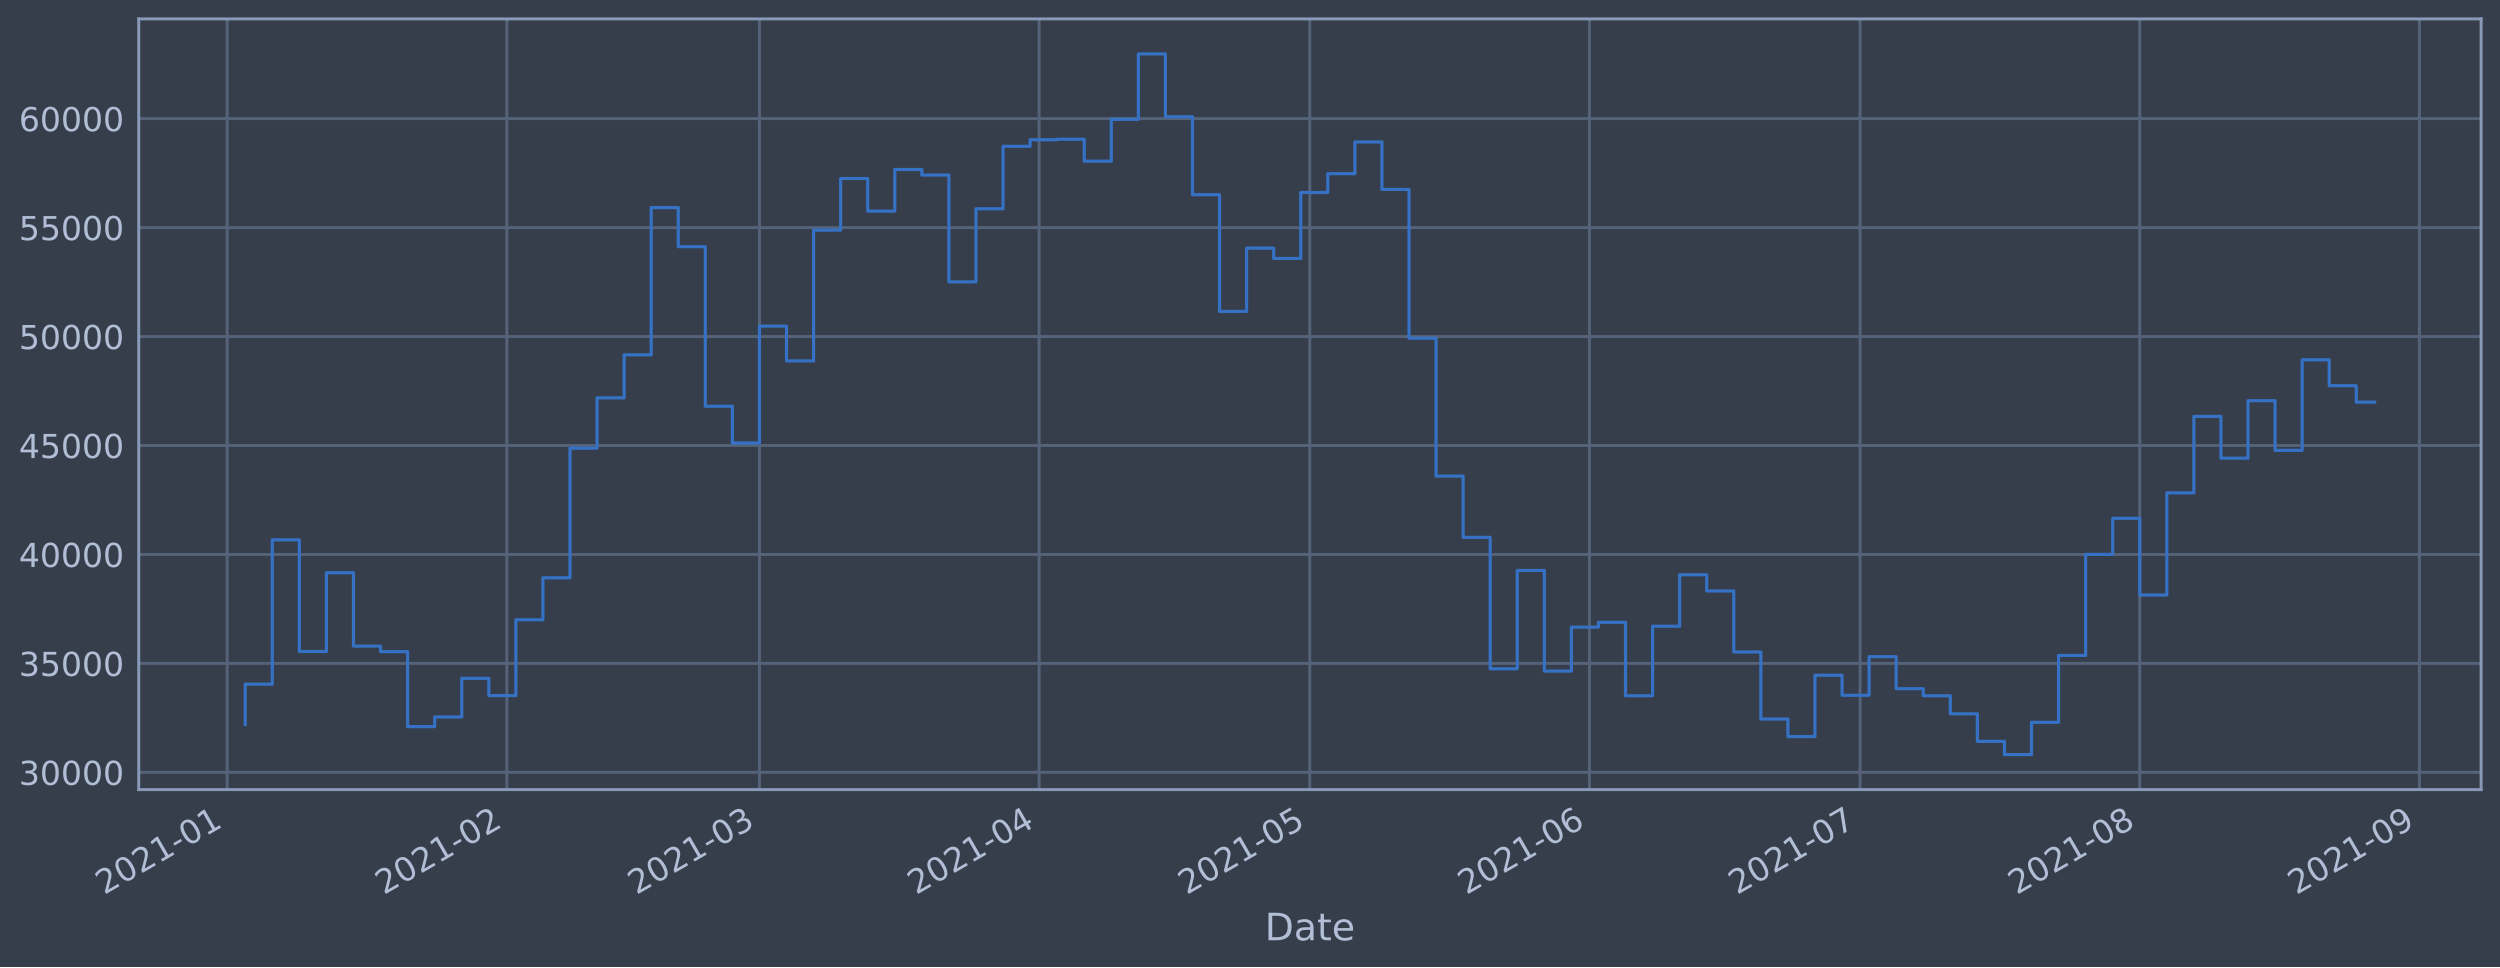
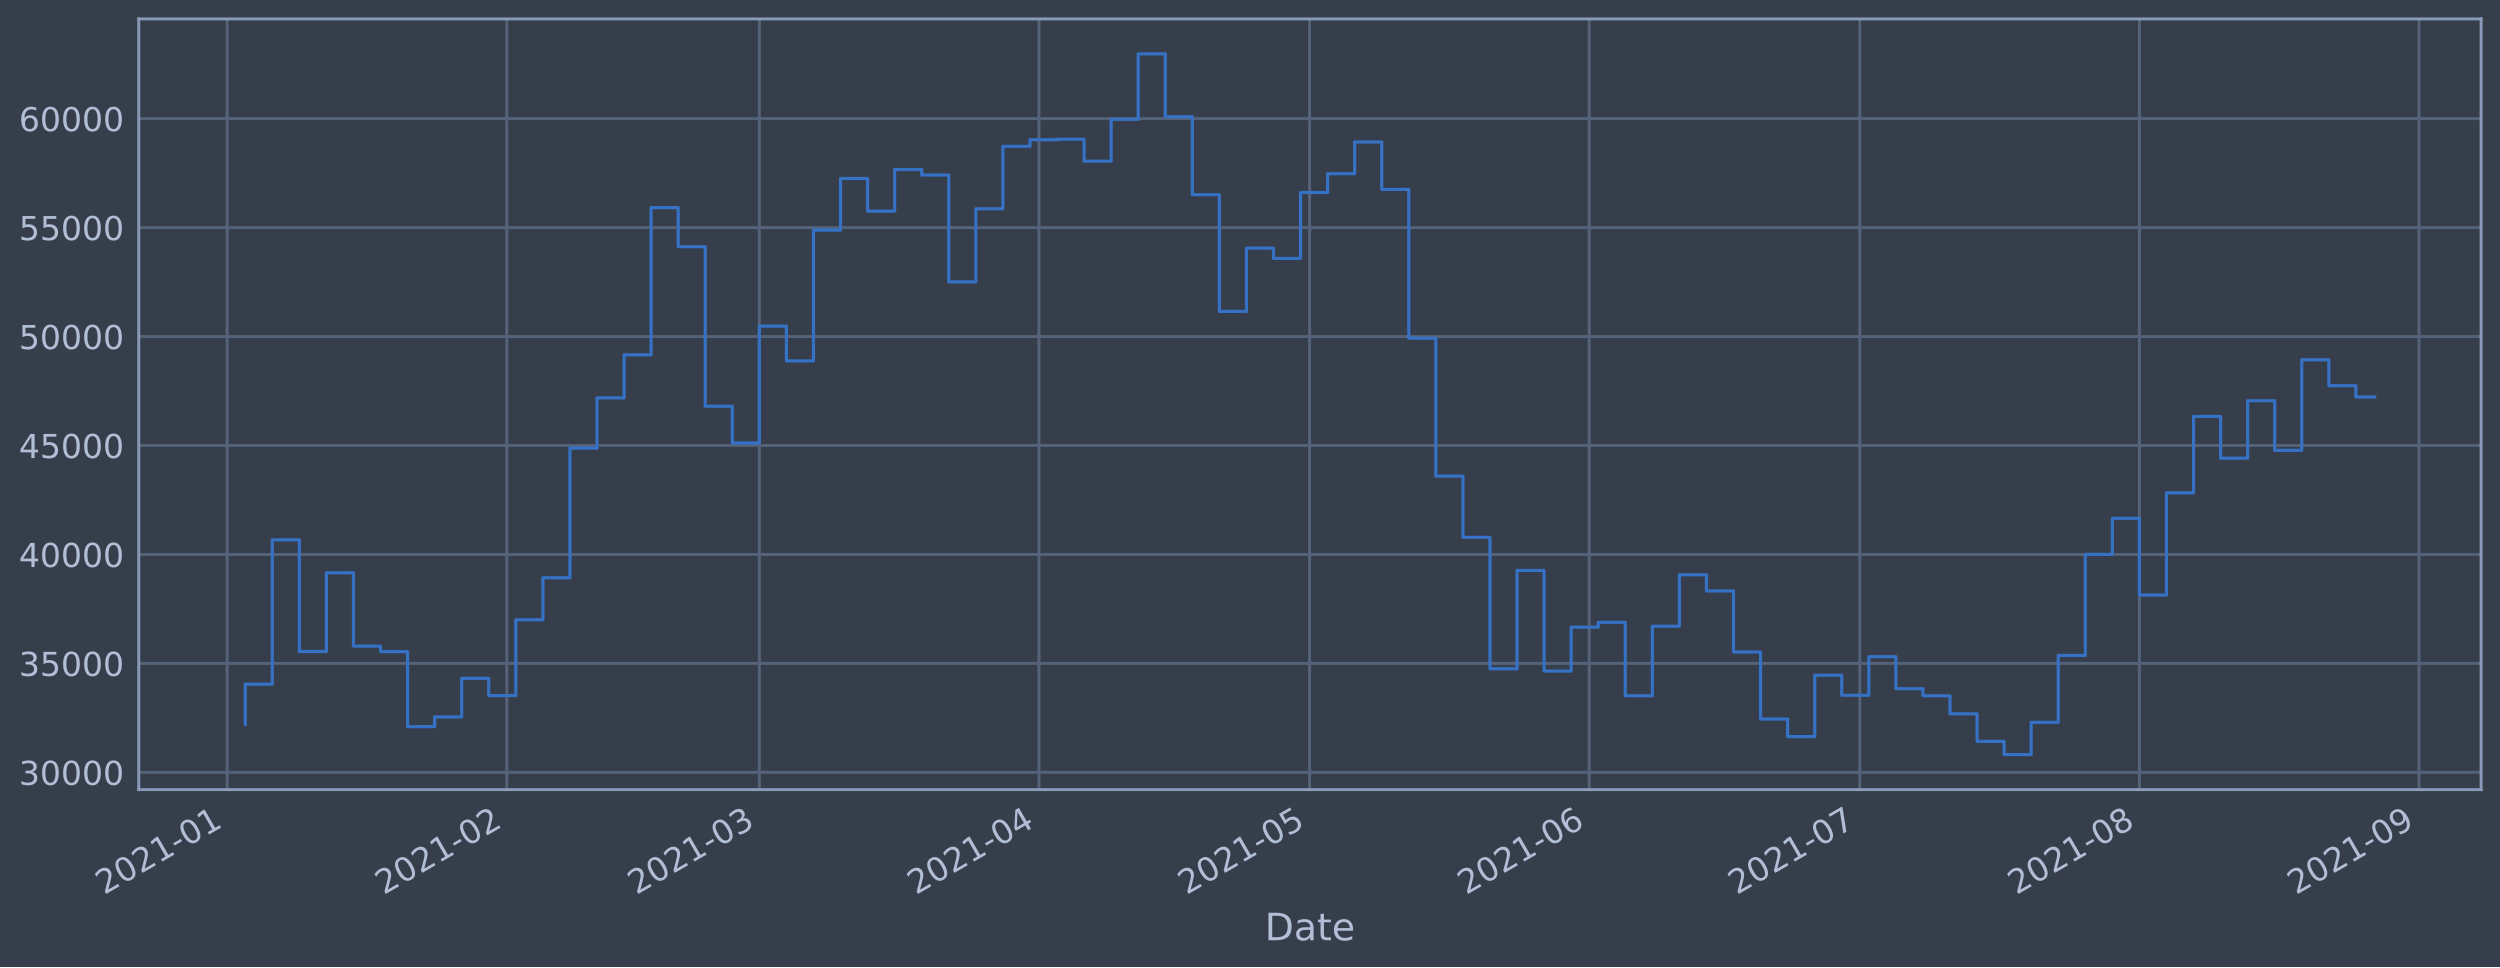
<svg xmlns="http://www.w3.org/2000/svg" xmlns:xlink="http://www.w3.org/1999/xlink" height="368.58pt" version="1.1" viewBox="0 0 952.884 368.58" width="952.884pt">
  <defs>
    <style type="text/css">*{stroke-linecap:butt;stroke-linejoin:round;}</style>
  </defs>
  <g id="figure_1">
    <g id="patch_1">
      <path d="M 0 368.58  L 952.884 368.58  L 952.884 0  L 0 0  z " style="fill:#373e4b;" />
    </g>
    <g id="axes_1">
      <g id="patch_2">
        <path d="M 52.884 300.96  L 945.684 300.96  L 945.684 7.2  L 52.884 7.2  z " style="fill:#373e4b;" />
      </g>
      <g id="matplotlib.axis_1">
        <g id="xtick_1">
          <g id="line2d_1">
-             <path clip-path="url(#p09dd12cbb1)" d="M 86.588 300.96  L 86.588 7.2  " style="fill:none;stroke:#546379;stroke-linecap:square;stroke-width:1.12;" />
+             <path clip-path="url(#pee48c84510)" d="M 86.59 300.96  L 86.59 7.2  " style="fill:none;stroke:#546379;stroke-linecap:square;stroke-width:1.12;" />
          </g>
          <g id="line2d_2" />
          <g id="text_1">
-             <g style="fill:#b1bed6;" transform="translate(39.68507 341.1745)rotate(-30)scale(0.126 -0.126)">
+             <g style="fill:#b1bed6;" transform="translate(39.68629 341.1745)rotate(-30)scale(0.126 -0.126)">
              <defs>
                <path d="M 1228 531  L 3431 531  L 3431 0  L 469 0  L 469 531  Q 828 903 1448 1529  Q 2069 2156 2228 2338  Q 2531 2678 2651 2914  Q 2772 3150 2772 3378  Q 2772 3750 2511 3984  Q 2250 4219 1831 4219  Q 1534 4219 1204 4116  Q 875 4013 500 3803  L 500 4441  Q 881 4594 1212 4672  Q 1544 4750 1819 4750  Q 2544 4750 2975 4387  Q 3406 4025 3406 3419  Q 3406 3131 3298 2873  Q 3191 2616 2906 2266  Q 2828 2175 2409 1742  Q 1991 1309 1228 531  z " id="DejaVuSans-32" transform="scale(0.015625)" />
                <path d="M 2034 4250  Q 1547 4250 1301 3770  Q 1056 3291 1056 2328  Q 1056 1369 1301 889  Q 1547 409 2034 409  Q 2525 409 2770 889  Q 3016 1369 3016 2328  Q 3016 3291 2770 3770  Q 2525 4250 2034 4250  z M 2034 4750  Q 2819 4750 3233 4129  Q 3647 3509 3647 2328  Q 3647 1150 3233 529  Q 2819 -91 2034 -91  Q 1250 -91 836 529  Q 422 1150 422 2328  Q 422 3509 836 4129  Q 1250 4750 2034 4750  z " id="DejaVuSans-30" transform="scale(0.015625)" />
                <path d="M 794 531  L 1825 531  L 1825 4091  L 703 3866  L 703 4441  L 1819 4666  L 2450 4666  L 2450 531  L 3481 531  L 3481 0  L 794 0  L 794 531  z " id="DejaVuSans-31" transform="scale(0.015625)" />
                <path d="M 313 2009  L 1997 2009  L 1997 1497  L 313 1497  L 313 2009  z " id="DejaVuSans-2d" transform="scale(0.015625)" />
              </defs>
              <use xlink:href="#DejaVuSans-32" />
              <use x="63.623" xlink:href="#DejaVuSans-30" />
              <use x="127.246" xlink:href="#DejaVuSans-32" />
              <use x="190.869" xlink:href="#DejaVuSans-31" />
              <use x="254.492" xlink:href="#DejaVuSans-2d" />
              <use x="290.576" xlink:href="#DejaVuSans-30" />
              <use x="354.199" xlink:href="#DejaVuSans-31" />
            </g>
          </g>
        </g>
        <g id="xtick_2">
          <g id="line2d_3">
-             <path clip-path="url(#p09dd12cbb1)" d="M 193.185 300.96  L 193.185 7.2  " style="fill:none;stroke:#546379;stroke-linecap:square;stroke-width:1.12;" />
+             <path clip-path="url(#pee48c84510)" d="M 193.168 300.96  L 193.168 7.2  " style="fill:none;stroke:#546379;stroke-linecap:square;stroke-width:1.12;" />
          </g>
          <g id="line2d_4" />
          <g id="text_2">
-             <g style="fill:#b1bed6;" transform="translate(146.282 341.1745)rotate(-30)scale(0.126 -0.126)">
+             <g style="fill:#b1bed6;" transform="translate(146.2644 341.1745)rotate(-30)scale(0.126 -0.126)">
              <use xlink:href="#DejaVuSans-32" />
              <use x="63.623" xlink:href="#DejaVuSans-30" />
              <use x="127.246" xlink:href="#DejaVuSans-32" />
              <use x="190.869" xlink:href="#DejaVuSans-31" />
              <use x="254.492" xlink:href="#DejaVuSans-2d" />
              <use x="290.576" xlink:href="#DejaVuSans-30" />
              <use x="354.199" xlink:href="#DejaVuSans-32" />
            </g>
          </g>
        </g>
        <g id="xtick_3">
          <g id="line2d_5">
-             <path clip-path="url(#p09dd12cbb1)" d="M 289.466 300.96  L 289.466 7.2  " style="fill:none;stroke:#546379;stroke-linecap:square;stroke-width:1.12;" />
+             <path clip-path="url(#pee48c84510)" d="M 289.432 300.96  L 289.432 7.2  " style="fill:none;stroke:#546379;stroke-linecap:square;stroke-width:1.12;" />
          </g>
          <g id="line2d_6" />
          <g id="text_3">
-             <g style="fill:#b1bed6;" transform="translate(242.5631 341.1745)rotate(-30)scale(0.126 -0.126)">
+             <g style="fill:#b1bed6;" transform="translate(242.5285 341.1745)rotate(-30)scale(0.126 -0.126)">
              <defs>
                <path d="M 2597 2516  Q 3050 2419 3304 2112  Q 3559 1806 3559 1356  Q 3559 666 3084 287  Q 2609 -91 1734 -91  Q 1441 -91 1130 -33  Q 819 25 488 141  L 488 750  Q 750 597 1062 519  Q 1375 441 1716 441  Q 2309 441 2620 675  Q 2931 909 2931 1356  Q 2931 1769 2642 2001  Q 2353 2234 1838 2234  L 1294 2234  L 1294 2753  L 1863 2753  Q 2328 2753 2575 2939  Q 2822 3125 2822 3475  Q 2822 3834 2567 4026  Q 2313 4219 1838 4219  Q 1578 4219 1281 4162  Q 984 4106 628 3988  L 628 4550  Q 988 4650 1302 4700  Q 1616 4750 1894 4750  Q 2613 4750 3031 4423  Q 3450 4097 3450 3541  Q 3450 3153 3228 2886  Q 3006 2619 2597 2516  z " id="DejaVuSans-33" transform="scale(0.015625)" />
              </defs>
              <use xlink:href="#DejaVuSans-32" />
              <use x="63.623" xlink:href="#DejaVuSans-30" />
              <use x="127.246" xlink:href="#DejaVuSans-32" />
              <use x="190.869" xlink:href="#DejaVuSans-31" />
              <use x="254.492" xlink:href="#DejaVuSans-2d" />
              <use x="290.576" xlink:href="#DejaVuSans-30" />
              <use x="354.199" xlink:href="#DejaVuSans-33" />
            </g>
          </g>
        </g>
        <g id="xtick_4">
          <g id="line2d_7">
-             <path clip-path="url(#p09dd12cbb1)" d="M 396.063 300.96  L 396.063 7.2  " style="fill:none;stroke:#546379;stroke-linecap:square;stroke-width:1.12;" />
+             <path clip-path="url(#pee48c84510)" d="M 396.01 300.96  L 396.01 7.2  " style="fill:none;stroke:#546379;stroke-linecap:square;stroke-width:1.12;" />
          </g>
          <g id="line2d_8" />
          <g id="text_4">
-             <g style="fill:#b1bed6;" transform="translate(349.1601 341.1745)rotate(-30)scale(0.126 -0.126)">
+             <g style="fill:#b1bed6;" transform="translate(349.1067 341.1745)rotate(-30)scale(0.126 -0.126)">
              <defs>
                <path d="M 2419 4116  L 825 1625  L 2419 1625  L 2419 4116  z M 2253 4666  L 3047 4666  L 3047 1625  L 3713 1625  L 3713 1100  L 3047 1100  L 3047 0  L 2419 0  L 2419 1100  L 313 1100  L 313 1709  L 2253 4666  z " id="DejaVuSans-34" transform="scale(0.015625)" />
              </defs>
              <use xlink:href="#DejaVuSans-32" />
              <use x="63.623" xlink:href="#DejaVuSans-30" />
              <use x="127.246" xlink:href="#DejaVuSans-32" />
              <use x="190.869" xlink:href="#DejaVuSans-31" />
              <use x="254.492" xlink:href="#DejaVuSans-2d" />
              <use x="290.576" xlink:href="#DejaVuSans-30" />
              <use x="354.199" xlink:href="#DejaVuSans-34" />
            </g>
          </g>
        </g>
        <g id="xtick_5">
          <g id="line2d_9">
-             <path clip-path="url(#p09dd12cbb1)" d="M 499.222 300.96  L 499.222 7.2  " style="fill:none;stroke:#546379;stroke-linecap:square;stroke-width:1.12;" />
+             <path clip-path="url(#pee48c84510)" d="M 499.15 300.96  L 499.15 7.2  " style="fill:none;stroke:#546379;stroke-linecap:square;stroke-width:1.12;" />
          </g>
          <g id="line2d_10" />
          <g id="text_5">
-             <g style="fill:#b1bed6;" transform="translate(452.3184 341.1745)rotate(-30)scale(0.126 -0.126)">
+             <g style="fill:#b1bed6;" transform="translate(452.2468 341.1745)rotate(-30)scale(0.126 -0.126)">
              <defs>
                <path d="M 691 4666  L 3169 4666  L 3169 4134  L 1269 4134  L 1269 2991  Q 1406 3038 1543 3061  Q 1681 3084 1819 3084  Q 2600 3084 3056 2656  Q 3513 2228 3513 1497  Q 3513 744 3044 326  Q 2575 -91 1722 -91  Q 1428 -91 1123 -41  Q 819 9 494 109  L 494 744  Q 775 591 1075 516  Q 1375 441 1709 441  Q 2250 441 2565 725  Q 2881 1009 2881 1497  Q 2881 1984 2565 2268  Q 2250 2553 1709 2553  Q 1456 2553 1204 2497  Q 953 2441 691 2322  L 691 4666  z " id="DejaVuSans-35" transform="scale(0.015625)" />
              </defs>
              <use xlink:href="#DejaVuSans-32" />
              <use x="63.623" xlink:href="#DejaVuSans-30" />
              <use x="127.246" xlink:href="#DejaVuSans-32" />
              <use x="190.869" xlink:href="#DejaVuSans-31" />
              <use x="254.492" xlink:href="#DejaVuSans-2d" />
              <use x="290.576" xlink:href="#DejaVuSans-30" />
              <use x="354.199" xlink:href="#DejaVuSans-35" />
            </g>
          </g>
        </g>
        <g id="xtick_6">
          <g id="line2d_11">
-             <path clip-path="url(#p09dd12cbb1)" d="M 605.819 300.96  L 605.819 7.2  " style="fill:none;stroke:#546379;stroke-linecap:square;stroke-width:1.12;" />
+             <path clip-path="url(#pee48c84510)" d="M 605.728 300.96  L 605.728 7.2  " style="fill:none;stroke:#546379;stroke-linecap:square;stroke-width:1.12;" />
          </g>
          <g id="line2d_12" />
          <g id="text_6">
-             <g style="fill:#b1bed6;" transform="translate(558.9153 341.1745)rotate(-30)scale(0.126 -0.126)">
+             <g style="fill:#b1bed6;" transform="translate(558.8249 341.1745)rotate(-30)scale(0.126 -0.126)">
              <defs>
                <path d="M 2113 2584  Q 1688 2584 1439 2293  Q 1191 2003 1191 1497  Q 1191 994 1439 701  Q 1688 409 2113 409  Q 2538 409 2786 701  Q 3034 994 3034 1497  Q 3034 2003 2786 2293  Q 2538 2584 2113 2584  z M 3366 4563  L 3366 3988  Q 3128 4100 2886 4159  Q 2644 4219 2406 4219  Q 1781 4219 1451 3797  Q 1122 3375 1075 2522  Q 1259 2794 1537 2939  Q 1816 3084 2150 3084  Q 2853 3084 3261 2657  Q 3669 2231 3669 1497  Q 3669 778 3244 343  Q 2819 -91 2113 -91  Q 1303 -91 875 529  Q 447 1150 447 2328  Q 447 3434 972 4092  Q 1497 4750 2381 4750  Q 2619 4750 2861 4703  Q 3103 4656 3366 4563  z " id="DejaVuSans-36" transform="scale(0.015625)" />
              </defs>
              <use xlink:href="#DejaVuSans-32" />
              <use x="63.623" xlink:href="#DejaVuSans-30" />
              <use x="127.246" xlink:href="#DejaVuSans-32" />
              <use x="190.869" xlink:href="#DejaVuSans-31" />
              <use x="254.492" xlink:href="#DejaVuSans-2d" />
              <use x="290.576" xlink:href="#DejaVuSans-30" />
              <use x="354.199" xlink:href="#DejaVuSans-36" />
            </g>
          </g>
        </g>
        <g id="xtick_7">
          <g id="line2d_13">
-             <path clip-path="url(#p09dd12cbb1)" d="M 708.977 300.96  L 708.977 7.2  " style="fill:none;stroke:#546379;stroke-linecap:square;stroke-width:1.12;" />
+             <path clip-path="url(#pee48c84510)" d="M 708.868 300.96  L 708.868 7.2  " style="fill:none;stroke:#546379;stroke-linecap:square;stroke-width:1.12;" />
          </g>
          <g id="line2d_14" />
          <g id="text_7">
-             <g style="fill:#b1bed6;" transform="translate(662.0737 341.1745)rotate(-30)scale(0.126 -0.126)">
+             <g style="fill:#b1bed6;" transform="translate(661.965 341.1745)rotate(-30)scale(0.126 -0.126)">
              <defs>
                <path d="M 525 4666  L 3525 4666  L 3525 4397  L 1831 0  L 1172 0  L 2766 4134  L 525 4134  L 525 4666  z " id="DejaVuSans-37" transform="scale(0.015625)" />
              </defs>
              <use xlink:href="#DejaVuSans-32" />
              <use x="63.623" xlink:href="#DejaVuSans-30" />
              <use x="127.246" xlink:href="#DejaVuSans-32" />
              <use x="190.869" xlink:href="#DejaVuSans-31" />
              <use x="254.492" xlink:href="#DejaVuSans-2d" />
              <use x="290.576" xlink:href="#DejaVuSans-30" />
              <use x="354.199" xlink:href="#DejaVuSans-37" />
            </g>
          </g>
        </g>
        <g id="xtick_8">
          <g id="line2d_15">
-             <path clip-path="url(#p09dd12cbb1)" d="M 815.574 300.96  L 815.574 7.2  " style="fill:none;stroke:#546379;stroke-linecap:square;stroke-width:1.12;" />
+             <path clip-path="url(#pee48c84510)" d="M 815.446 300.96  L 815.446 7.2  " style="fill:none;stroke:#546379;stroke-linecap:square;stroke-width:1.12;" />
          </g>
          <g id="line2d_16" />
          <g id="text_8">
-             <g style="fill:#b1bed6;" transform="translate(768.6706 341.1745)rotate(-30)scale(0.126 -0.126)">
+             <g style="fill:#b1bed6;" transform="translate(768.5432 341.1745)rotate(-30)scale(0.126 -0.126)">
              <defs>
                <path d="M 2034 2216  Q 1584 2216 1326 1975  Q 1069 1734 1069 1313  Q 1069 891 1326 650  Q 1584 409 2034 409  Q 2484 409 2743 651  Q 3003 894 3003 1313  Q 3003 1734 2745 1975  Q 2488 2216 2034 2216  z M 1403 2484  Q 997 2584 770 2862  Q 544 3141 544 3541  Q 544 4100 942 4425  Q 1341 4750 2034 4750  Q 2731 4750 3128 4425  Q 3525 4100 3525 3541  Q 3525 3141 3298 2862  Q 3072 2584 2669 2484  Q 3125 2378 3379 2068  Q 3634 1759 3634 1313  Q 3634 634 3220 271  Q 2806 -91 2034 -91  Q 1263 -91 848 271  Q 434 634 434 1313  Q 434 1759 690 2068  Q 947 2378 1403 2484  z M 1172 3481  Q 1172 3119 1398 2916  Q 1625 2713 2034 2713  Q 2441 2713 2670 2916  Q 2900 3119 2900 3481  Q 2900 3844 2670 4047  Q 2441 4250 2034 4250  Q 1625 4250 1398 4047  Q 1172 3844 1172 3481  z " id="DejaVuSans-38" transform="scale(0.015625)" />
              </defs>
              <use xlink:href="#DejaVuSans-32" />
              <use x="63.623" xlink:href="#DejaVuSans-30" />
              <use x="127.246" xlink:href="#DejaVuSans-32" />
              <use x="190.869" xlink:href="#DejaVuSans-31" />
              <use x="254.492" xlink:href="#DejaVuSans-2d" />
              <use x="290.576" xlink:href="#DejaVuSans-30" />
              <use x="354.199" xlink:href="#DejaVuSans-38" />
            </g>
          </g>
        </g>
        <g id="xtick_9">
          <g id="line2d_17">
-             <path clip-path="url(#p09dd12cbb1)" d="M 922.171 300.96  L 922.171 7.2  " style="fill:none;stroke:#546379;stroke-linecap:square;stroke-width:1.12;" />
+             <path clip-path="url(#pee48c84510)" d="M 922.025 300.96  L 922.025 7.2  " style="fill:none;stroke:#546379;stroke-linecap:square;stroke-width:1.12;" />
          </g>
          <g id="line2d_18" />
          <g id="text_9">
-             <g style="fill:#b1bed6;" transform="translate(875.2675 341.1745)rotate(-30)scale(0.126 -0.126)">
+             <g style="fill:#b1bed6;" transform="translate(875.1213 341.1745)rotate(-30)scale(0.126 -0.126)">
              <defs>
                <path d="M 703 97  L 703 672  Q 941 559 1184 500  Q 1428 441 1663 441  Q 2288 441 2617 861  Q 2947 1281 2994 2138  Q 2813 1869 2534 1725  Q 2256 1581 1919 1581  Q 1219 1581 811 2004  Q 403 2428 403 3163  Q 403 3881 828 4315  Q 1253 4750 1959 4750  Q 2769 4750 3195 4129  Q 3622 3509 3622 2328  Q 3622 1225 3098 567  Q 2575 -91 1691 -91  Q 1453 -91 1209 -44  Q 966 3 703 97  z M 1959 2075  Q 2384 2075 2632 2365  Q 2881 2656 2881 3163  Q 2881 3666 2632 3958  Q 2384 4250 1959 4250  Q 1534 4250 1286 3958  Q 1038 3666 1038 3163  Q 1038 2656 1286 2365  Q 1534 2075 1959 2075  z " id="DejaVuSans-39" transform="scale(0.015625)" />
              </defs>
              <use xlink:href="#DejaVuSans-32" />
              <use x="63.623" xlink:href="#DejaVuSans-30" />
              <use x="127.246" xlink:href="#DejaVuSans-32" />
              <use x="190.869" xlink:href="#DejaVuSans-31" />
              <use x="254.492" xlink:href="#DejaVuSans-2d" />
              <use x="290.576" xlink:href="#DejaVuSans-30" />
              <use x="354.199" xlink:href="#DejaVuSans-39" />
            </g>
          </g>
        </g>
        <g id="text_10">
          <g style="fill:#b1bed6;" transform="translate(482.0746 358.3856)scale(0.144 -0.144)">
            <defs>
              <path d="M 1259 4147  L 1259 519  L 2022 519  Q 2988 519 3436 956  Q 3884 1394 3884 2338  Q 3884 3275 3436 3711  Q 2988 4147 2022 4147  L 1259 4147  z M 628 4666  L 1925 4666  Q 3281 4666 3915 4102  Q 4550 3538 4550 2338  Q 4550 1131 3912 565  Q 3275 0 1925 0  L 628 0  L 628 4666  z " id="DejaVuSans-44" transform="scale(0.015625)" />
              <path d="M 2194 1759  Q 1497 1759 1228 1600  Q 959 1441 959 1056  Q 959 750 1161 570  Q 1363 391 1709 391  Q 2188 391 2477 730  Q 2766 1069 2766 1631  L 2766 1759  L 2194 1759  z M 3341 1997  L 3341 0  L 2766 0  L 2766 531  Q 2569 213 2275 61  Q 1981 -91 1556 -91  Q 1019 -91 701 211  Q 384 513 384 1019  Q 384 1609 779 1909  Q 1175 2209 1959 2209  L 2766 2209  L 2766 2266  Q 2766 2663 2505 2880  Q 2244 3097 1772 3097  Q 1472 3097 1187 3025  Q 903 2953 641 2809  L 641 3341  Q 956 3463 1253 3523  Q 1550 3584 1831 3584  Q 2591 3584 2966 3190  Q 3341 2797 3341 1997  z " id="DejaVuSans-61" transform="scale(0.015625)" />
              <path d="M 1172 4494  L 1172 3500  L 2356 3500  L 2356 3053  L 1172 3053  L 1172 1153  Q 1172 725 1289 603  Q 1406 481 1766 481  L 2356 481  L 2356 0  L 1766 0  Q 1100 0 847 248  Q 594 497 594 1153  L 594 3053  L 172 3053  L 172 3500  L 594 3500  L 594 4494  L 1172 4494  z " id="DejaVuSans-74" transform="scale(0.015625)" />
              <path d="M 3597 1894  L 3597 1613  L 953 1613  Q 991 1019 1311 708  Q 1631 397 2203 397  Q 2534 397 2845 478  Q 3156 559 3463 722  L 3463 178  Q 3153 47 2828 -22  Q 2503 -91 2169 -91  Q 1331 -91 842 396  Q 353 884 353 1716  Q 353 2575 817 3079  Q 1281 3584 2069 3584  Q 2775 3584 3186 3129  Q 3597 2675 3597 1894  z M 3022 2063  Q 3016 2534 2758 2815  Q 2500 3097 2075 3097  Q 1594 3097 1305 2825  Q 1016 2553 972 2059  L 3022 2063  z " id="DejaVuSans-65" transform="scale(0.015625)" />
            </defs>
            <use xlink:href="#DejaVuSans-44" />
            <use x="77.002" xlink:href="#DejaVuSans-61" />
            <use x="138.281" xlink:href="#DejaVuSans-74" />
            <use x="177.49" xlink:href="#DejaVuSans-65" />
          </g>
        </g>
      </g>
      <g id="matplotlib.axis_2">
        <g id="ytick_1">
          <g id="line2d_19">
-             <path clip-path="url(#p09dd12cbb1)" d="M 52.884 294.384  L 945.684 294.384  " style="fill:none;stroke:#546379;stroke-linecap:square;stroke-width:1.12;" />
+             <path clip-path="url(#pee48c84510)" d="M 52.884 294.384  L 945.684 294.384  " style="fill:none;stroke:#546379;stroke-linecap:square;stroke-width:1.12;" />
          </g>
          <g id="line2d_20" />
          <g id="text_11">
            <g style="fill:#b1bed6;" transform="translate(7.2 299.1712)scale(0.126 -0.126)">
              <use xlink:href="#DejaVuSans-33" />
              <use x="63.623" xlink:href="#DejaVuSans-30" />
              <use x="127.246" xlink:href="#DejaVuSans-30" />
              <use x="190.869" xlink:href="#DejaVuSans-30" />
              <use x="254.492" xlink:href="#DejaVuSans-30" />
            </g>
          </g>
        </g>
        <g id="ytick_2">
          <g id="line2d_21">
-             <path clip-path="url(#p09dd12cbb1)" d="M 52.884 252.856  L 945.684 252.856  " style="fill:none;stroke:#546379;stroke-linecap:square;stroke-width:1.12;" />
+             <path clip-path="url(#pee48c84510)" d="M 52.884 252.856  L 945.684 252.856  " style="fill:none;stroke:#546379;stroke-linecap:square;stroke-width:1.12;" />
          </g>
          <g id="line2d_22" />
          <g id="text_12">
            <g style="fill:#b1bed6;" transform="translate(7.2 257.6428)scale(0.126 -0.126)">
              <use xlink:href="#DejaVuSans-33" />
              <use x="63.623" xlink:href="#DejaVuSans-35" />
              <use x="127.246" xlink:href="#DejaVuSans-30" />
              <use x="190.869" xlink:href="#DejaVuSans-30" />
              <use x="254.492" xlink:href="#DejaVuSans-30" />
            </g>
          </g>
        </g>
        <g id="ytick_3">
          <g id="line2d_23">
-             <path clip-path="url(#p09dd12cbb1)" d="M 52.884 211.327  L 945.684 211.327  " style="fill:none;stroke:#546379;stroke-linecap:square;stroke-width:1.12;" />
+             <path clip-path="url(#pee48c84510)" d="M 52.884 211.327  L 945.684 211.327  " style="fill:none;stroke:#546379;stroke-linecap:square;stroke-width:1.12;" />
          </g>
          <g id="line2d_24" />
          <g id="text_13">
            <g style="fill:#b1bed6;" transform="translate(7.2 216.1143)scale(0.126 -0.126)">
              <use xlink:href="#DejaVuSans-34" />
              <use x="63.623" xlink:href="#DejaVuSans-30" />
              <use x="127.246" xlink:href="#DejaVuSans-30" />
              <use x="190.869" xlink:href="#DejaVuSans-30" />
              <use x="254.492" xlink:href="#DejaVuSans-30" />
            </g>
          </g>
        </g>
        <g id="ytick_4">
          <g id="line2d_25">
-             <path clip-path="url(#p09dd12cbb1)" d="M 52.884 169.799  L 945.684 169.799  " style="fill:none;stroke:#546379;stroke-linecap:square;stroke-width:1.12;" />
+             <path clip-path="url(#pee48c84510)" d="M 52.884 169.799  L 945.684 169.799  " style="fill:none;stroke:#546379;stroke-linecap:square;stroke-width:1.12;" />
          </g>
          <g id="line2d_26" />
          <g id="text_14">
            <g style="fill:#b1bed6;" transform="translate(7.2 174.5858)scale(0.126 -0.126)">
              <use xlink:href="#DejaVuSans-34" />
              <use x="63.623" xlink:href="#DejaVuSans-35" />
              <use x="127.246" xlink:href="#DejaVuSans-30" />
              <use x="190.869" xlink:href="#DejaVuSans-30" />
              <use x="254.492" xlink:href="#DejaVuSans-30" />
            </g>
          </g>
        </g>
        <g id="ytick_5">
          <g id="line2d_27">
-             <path clip-path="url(#p09dd12cbb1)" d="M 52.884 128.27  L 945.684 128.27  " style="fill:none;stroke:#546379;stroke-linecap:square;stroke-width:1.12;" />
+             <path clip-path="url(#pee48c84510)" d="M 52.884 128.27  L 945.684 128.27  " style="fill:none;stroke:#546379;stroke-linecap:square;stroke-width:1.12;" />
          </g>
          <g id="line2d_28" />
          <g id="text_15">
            <g style="fill:#b1bed6;" transform="translate(7.2 133.0573)scale(0.126 -0.126)">
              <use xlink:href="#DejaVuSans-35" />
              <use x="63.623" xlink:href="#DejaVuSans-30" />
              <use x="127.246" xlink:href="#DejaVuSans-30" />
              <use x="190.869" xlink:href="#DejaVuSans-30" />
              <use x="254.492" xlink:href="#DejaVuSans-30" />
            </g>
          </g>
        </g>
        <g id="ytick_6">
          <g id="line2d_29">
-             <path clip-path="url(#p09dd12cbb1)" d="M 52.884 86.742  L 945.684 86.742  " style="fill:none;stroke:#546379;stroke-linecap:square;stroke-width:1.12;" />
+             <path clip-path="url(#pee48c84510)" d="M 52.884 86.742  L 945.684 86.742  " style="fill:none;stroke:#546379;stroke-linecap:square;stroke-width:1.12;" />
          </g>
          <g id="line2d_30" />
          <g id="text_16">
            <g style="fill:#b1bed6;" transform="translate(7.2 91.52883)scale(0.126 -0.126)">
              <use xlink:href="#DejaVuSans-35" />
              <use x="63.623" xlink:href="#DejaVuSans-35" />
              <use x="127.246" xlink:href="#DejaVuSans-30" />
              <use x="190.869" xlink:href="#DejaVuSans-30" />
              <use x="254.492" xlink:href="#DejaVuSans-30" />
            </g>
          </g>
        </g>
        <g id="ytick_7">
          <g id="line2d_31">
-             <path clip-path="url(#p09dd12cbb1)" d="M 52.884 45.213  L 945.684 45.213  " style="fill:none;stroke:#546379;stroke-linecap:square;stroke-width:1.12;" />
+             <path clip-path="url(#pee48c84510)" d="M 52.884 45.213  L 945.684 45.213  " style="fill:none;stroke:#546379;stroke-linecap:square;stroke-width:1.12;" />
          </g>
          <g id="line2d_32" />
          <g id="text_17">
            <g style="fill:#b1bed6;" transform="translate(7.2 50.00035)scale(0.126 -0.126)">
              <use xlink:href="#DejaVuSans-36" />
              <use x="63.623" xlink:href="#DejaVuSans-30" />
              <use x="127.246" xlink:href="#DejaVuSans-30" />
              <use x="190.869" xlink:href="#DejaVuSans-30" />
              <use x="254.492" xlink:href="#DejaVuSans-30" />
            </g>
          </g>
        </g>
      </g>
      <g id="line2d_33">
-         <path clip-path="url(#p09dd12cbb1)" d="M 93.466 276.149  L 93.466 260.774  L 103.781 260.774  L 103.781 205.76  L 114.097 205.76  L 114.097 248.33  L 124.413 248.33  L 124.413 218.317  L 134.729 218.317  L 134.729 246.269  L 145.045 246.269  L 145.045 248.379  L 155.361 248.379  L 155.361 276.944  L 165.676 276.944  L 165.676 273.273  L 175.992 273.273  L 175.992 258.551  L 186.308 258.551  L 186.308 265.124  L 196.624 265.124  L 196.624 236.227  L 206.94 236.227  L 206.94 220.23  L 217.256 220.23  L 217.256 170.811  L 227.571 170.811  L 227.571 151.649  L 237.887 151.649  L 237.887 135.246  L 248.203 135.246  L 248.203 79.13  L 258.519 79.13  L 258.519 94.023  L 268.835 94.023  L 268.835 154.845  L 279.151 154.845  L 279.151 168.853  L 289.466 168.853  L 289.466 124.303  L 299.782 124.303  L 299.782 137.559  L 310.098 137.559  L 310.098 87.726  L 320.414 87.726  L 320.414 68.027  L 330.73 68.027  L 330.73 80.473  L 341.046 80.473  L 341.046 64.6  L 351.361 64.6  L 351.361 66.715  L 361.677 66.715  L 361.677 107.438  L 371.993 107.438  L 371.993 79.566  L 382.309 79.566  L 382.309 55.76  L 392.625 55.76  L 392.625 53.259  L 402.941 53.259  L 402.941 53.07  L 413.256 53.07  L 413.256 61.421  L 423.572 61.421  L 423.572 45.505  L 433.888 45.505  L 433.888 20.553  L 444.204 20.553  L 444.204 44.49  L 454.52 44.49  L 454.52 74.218  L 464.836 74.218  L 464.836 118.693  L 475.151 118.693  L 475.151 94.577  L 485.467 94.577  L 485.467 98.501  L 495.783 98.501  L 495.783 73.366  L 506.099 73.366  L 506.099 66.2  L 516.415 66.2  L 516.415 54.11  L 526.731 54.11  L 526.731 72.207  L 537.046 72.207  L 537.046 128.914  L 547.362 128.914  L 547.362 181.458  L 557.678 181.458  L 557.678 204.813  L 567.994 204.813  L 567.994 254.894  L 578.31 254.894  L 578.31 217.423  L 588.626 217.423  L 588.626 255.782  L 598.941 255.782  L 598.941 239.046  L 609.257 239.046  L 609.257 237.195  L 619.573 237.195  L 619.573 265.191  L 629.889 265.191  L 629.889 238.698  L 640.205 238.698  L 640.205 219.078  L 650.521 219.078  L 650.521 225.24  L 660.836 225.24  L 660.836 248.502  L 671.152 248.502  L 671.152 274.055  L 681.468 274.055  L 681.468 280.758  L 691.784 280.758  L 691.784 257.368  L 702.1 257.368  L 702.1 265.008  L 712.416 265.008  L 712.416 250.287  L 722.731 250.287  L 722.731 262.498  L 733.047 262.498  L 733.047 265.185  L 743.363 265.185  L 743.363 272.07  L 753.679 272.07  L 753.679 282.58  L 763.995 282.58  L 763.995 287.607  L 774.311 287.607  L 774.311 275.299  L 784.626 275.299  L 784.626 249.823  L 794.942 249.823  L 794.942 211.306  L 805.258 211.306  L 805.258 197.548  L 815.574 197.548  L 815.574 226.792  L 825.89 226.792  L 825.89 187.856  L 836.206 187.856  L 836.206 158.723  L 846.521 158.723  L 846.521 174.635  L 856.837 174.635  L 856.837 152.719  L 867.153 152.719  L 867.153 171.644  L 877.469 171.644  L 877.469 137.141  L 887.785 137.141  L 887.785 147.003  L 898.101 147.003  L 898.101 153.274  L 905.102 153.274  L 905.102 153.274  " style="fill:none;stroke:#3572c6;stroke-linecap:square;stroke-width:1.2;" />
+         <path clip-path="url(#pee48c84510)" d="M 93.466 276.149  L 93.466 260.774  L 103.78 260.774  L 103.78 205.76  L 114.094 205.76  L 114.094 248.33  L 124.408 248.33  L 124.408 218.317  L 134.722 218.317  L 134.722 246.269  L 145.036 246.269  L 145.036 248.379  L 155.35 248.379  L 155.35 276.944  L 165.664 276.944  L 165.664 273.273  L 175.978 273.273  L 175.978 258.551  L 186.292 258.551  L 186.292 265.124  L 196.606 265.124  L 196.606 236.227  L 206.92 236.227  L 206.92 220.23  L 217.234 220.23  L 217.234 170.811  L 227.548 170.811  L 227.548 151.649  L 237.862 151.649  L 237.862 135.246  L 248.176 135.246  L 248.176 79.13  L 258.49 79.13  L 258.49 94.023  L 268.804 94.023  L 268.804 154.845  L 279.118 154.845  L 279.118 168.853  L 289.432 168.853  L 289.432 124.303  L 299.746 124.303  L 299.746 137.559  L 310.06 137.559  L 310.06 87.726  L 320.374 87.726  L 320.374 68.027  L 330.688 68.027  L 330.688 80.473  L 341.002 80.473  L 341.002 64.6  L 351.316 64.6  L 351.316 66.715  L 361.63 66.715  L 361.63 107.438  L 371.944 107.438  L 371.944 79.566  L 382.258 79.566  L 382.258 55.76  L 392.572 55.76  L 392.572 53.259  L 402.886 53.259  L 402.886 53.07  L 413.2 53.07  L 413.2 61.421  L 423.514 61.421  L 423.514 45.505  L 433.828 45.505  L 433.828 20.553  L 444.142 20.553  L 444.142 44.49  L 454.456 44.49  L 454.456 74.218  L 464.77 74.218  L 464.77 118.693  L 475.084 118.693  L 475.084 94.577  L 485.398 94.577  L 485.398 98.501  L 495.712 98.501  L 495.712 73.366  L 506.026 73.366  L 506.026 66.2  L 516.34 66.2  L 516.34 54.11  L 526.654 54.11  L 526.654 72.207  L 536.968 72.207  L 536.968 128.914  L 547.282 128.914  L 547.282 181.458  L 557.596 181.458  L 557.596 204.813  L 567.91 204.813  L 567.91 254.894  L 578.224 254.894  L 578.224 217.423  L 588.538 217.423  L 588.538 255.782  L 598.852 255.782  L 598.852 239.046  L 609.166 239.046  L 609.166 237.195  L 619.48 237.195  L 619.48 265.191  L 629.794 265.191  L 629.794 238.698  L 640.108 238.698  L 640.108 219.078  L 650.422 219.078  L 650.422 225.24  L 660.736 225.24  L 660.736 248.502  L 671.05 248.502  L 671.05 274.055  L 681.364 274.055  L 681.364 280.758  L 691.678 280.758  L 691.678 257.368  L 701.992 257.368  L 701.992 265.008  L 712.306 265.008  L 712.306 250.287  L 722.62 250.287  L 722.62 262.498  L 732.934 262.498  L 732.934 265.185  L 743.248 265.185  L 743.248 272.07  L 753.562 272.07  L 753.562 282.58  L 763.876 282.58  L 763.876 287.607  L 774.19 287.607  L 774.19 275.299  L 784.504 275.299  L 784.504 249.823  L 794.818 249.823  L 794.818 211.306  L 805.132 211.306  L 805.132 197.548  L 815.446 197.548  L 815.446 226.792  L 825.76 226.792  L 825.76 187.856  L 836.074 187.856  L 836.074 158.723  L 846.388 158.723  L 846.388 174.635  L 856.702 174.635  L 856.702 152.719  L 867.016 152.719  L 867.016 171.644  L 877.33 171.644  L 877.33 137.141  L 887.645 137.141  L 887.645 147.003  L 897.959 147.003  L 897.959 151.316  L 905.102 151.316  L 905.102 151.316  " style="fill:none;stroke:#3572c6;stroke-linecap:square;stroke-width:1.2;" />
      </g>
      <g id="patch_3">
        <path d="M 52.884 300.96  L 52.884 7.2  " style="fill:none;stroke:#899ab8;stroke-linecap:square;stroke-linejoin:miter;stroke-width:1.12;" />
      </g>
      <g id="patch_4">
        <path d="M 945.684 300.96  L 945.684 7.2  " style="fill:none;stroke:#899ab8;stroke-linecap:square;stroke-linejoin:miter;stroke-width:1.12;" />
      </g>
      <g id="patch_5">
        <path d="M 52.884 300.96  L 945.684 300.96  " style="fill:none;stroke:#899ab8;stroke-linecap:square;stroke-linejoin:miter;stroke-width:1.12;" />
      </g>
      <g id="patch_6">
        <path d="M 52.884 7.2  L 945.684 7.2  " style="fill:none;stroke:#899ab8;stroke-linecap:square;stroke-linejoin:miter;stroke-width:1.12;" />
      </g>
    </g>
  </g>
  <defs>
-     <clipPath id="p09dd12cbb1">
+     <clipPath id="pee48c84510">
      <rect height="293.76" width="892.8" x="52.884" y="7.2" />
    </clipPath>
  </defs>
</svg>
